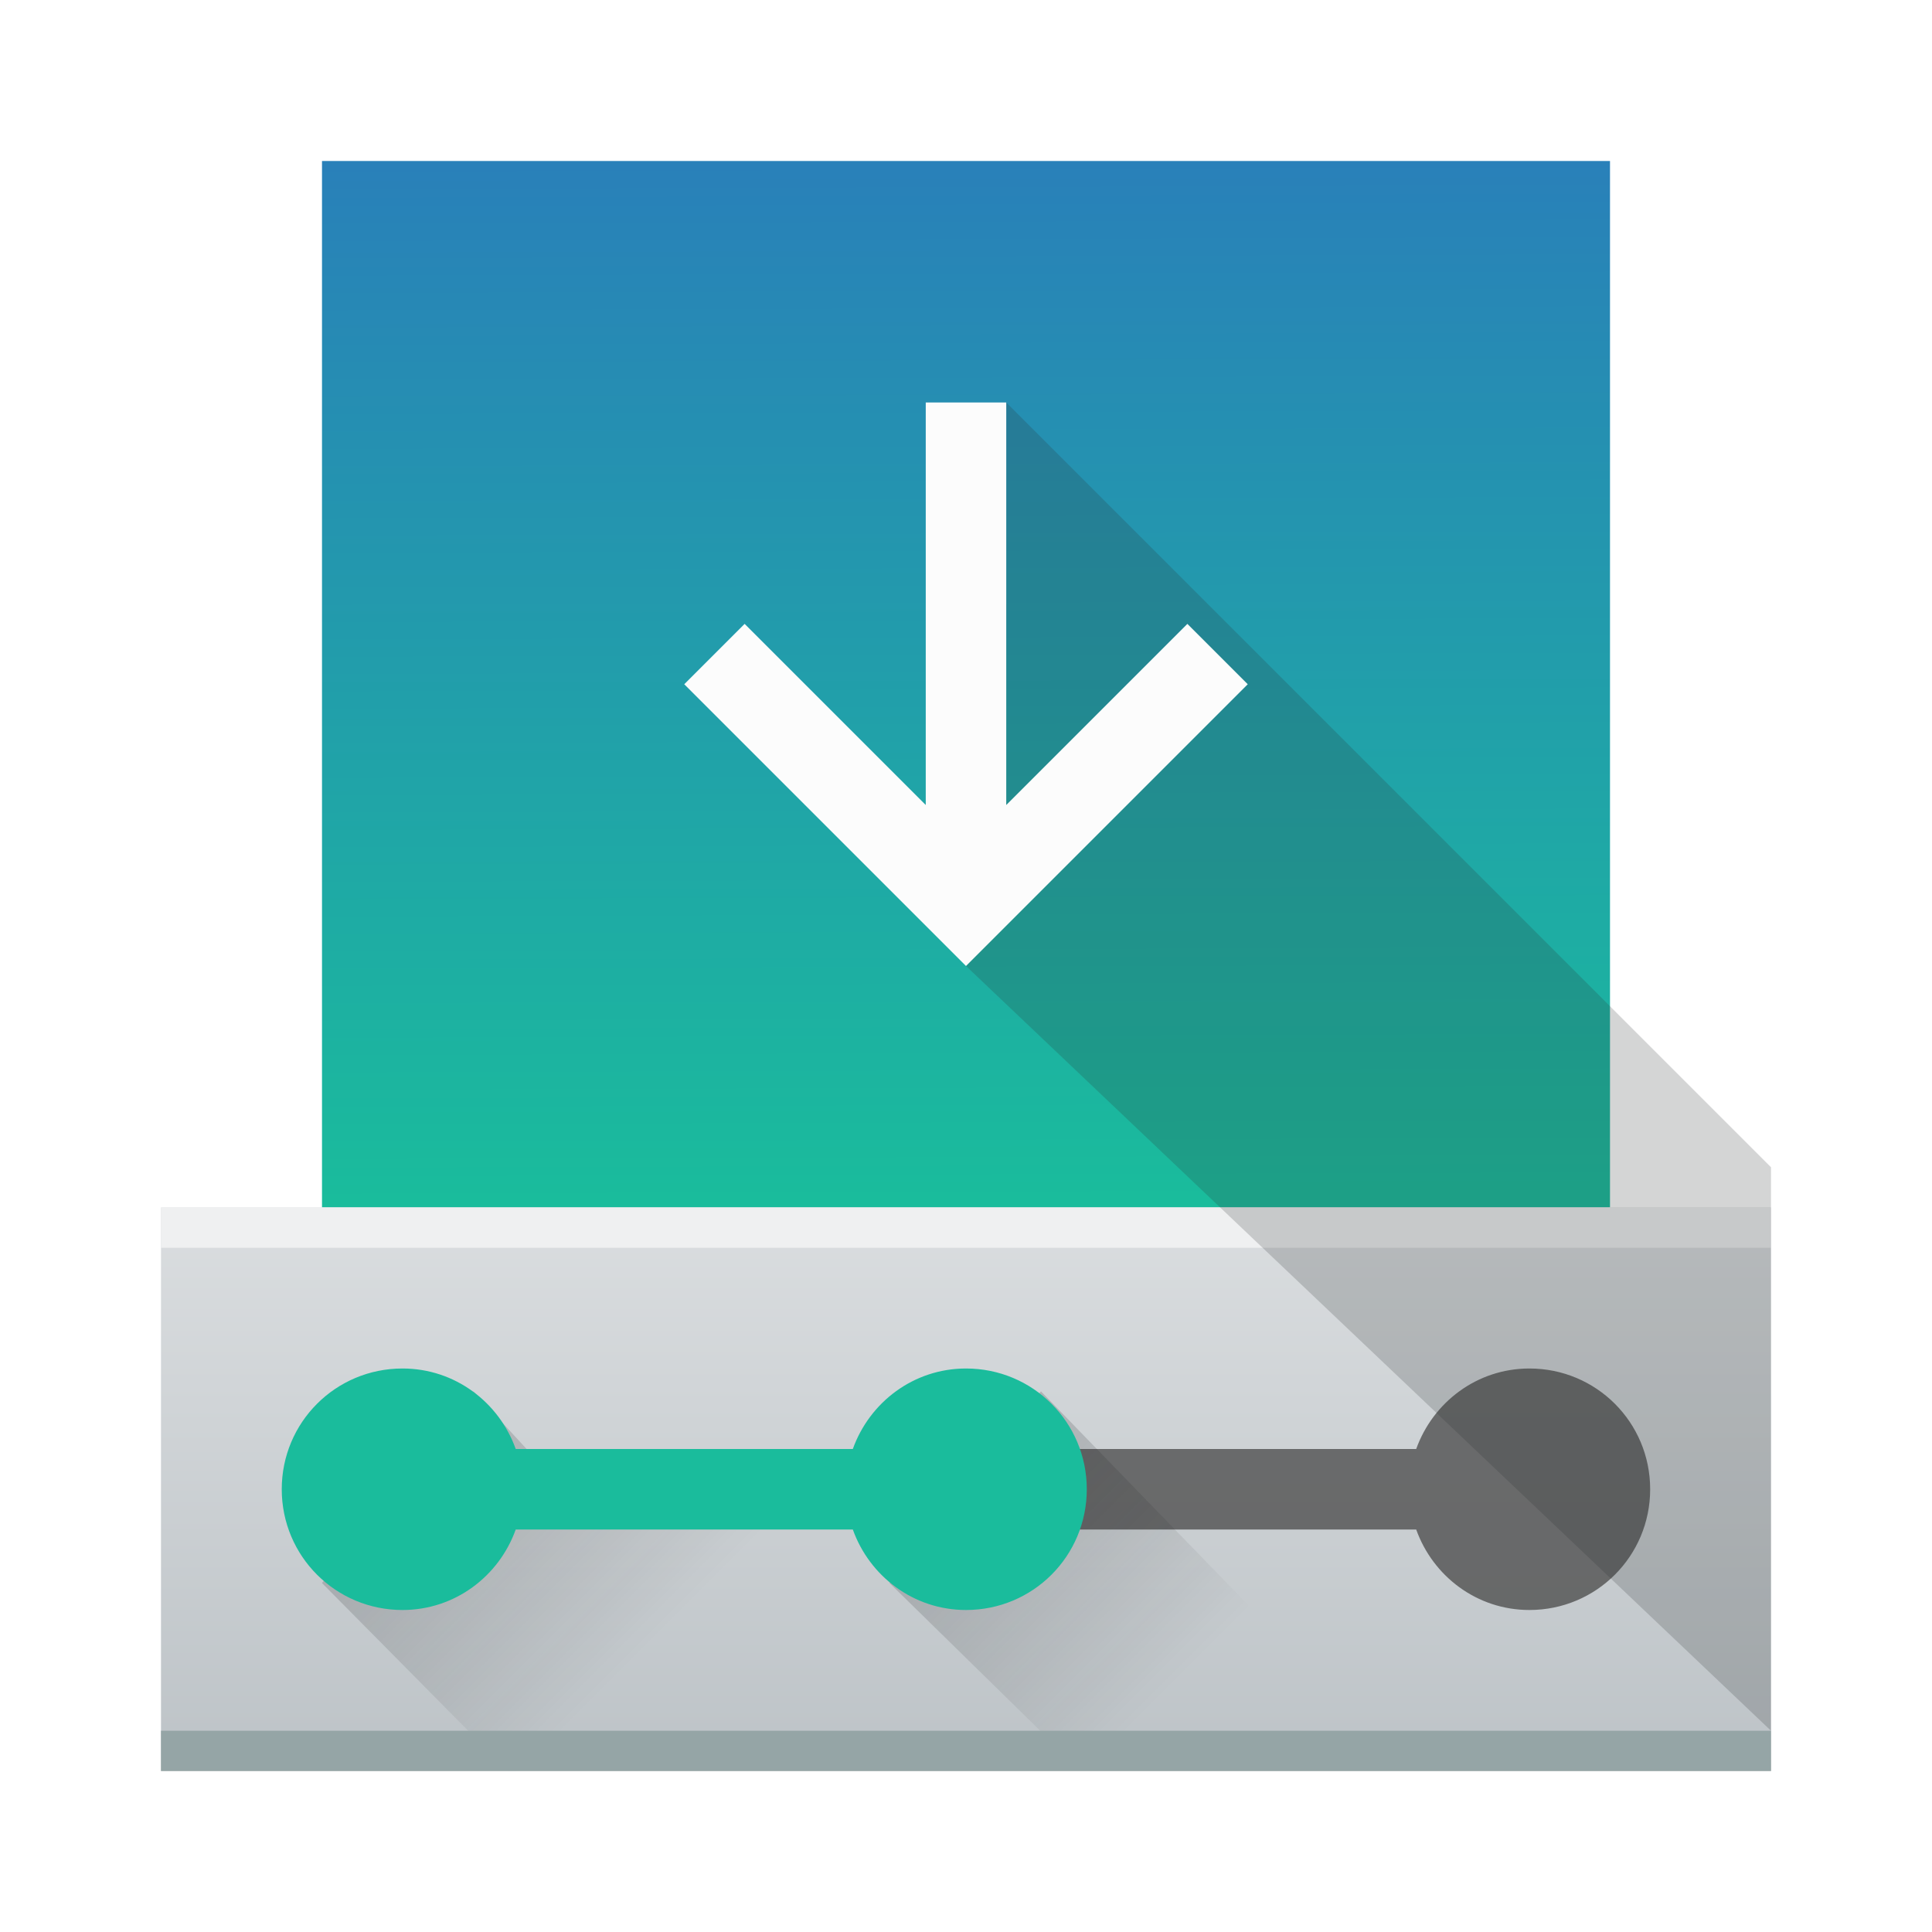
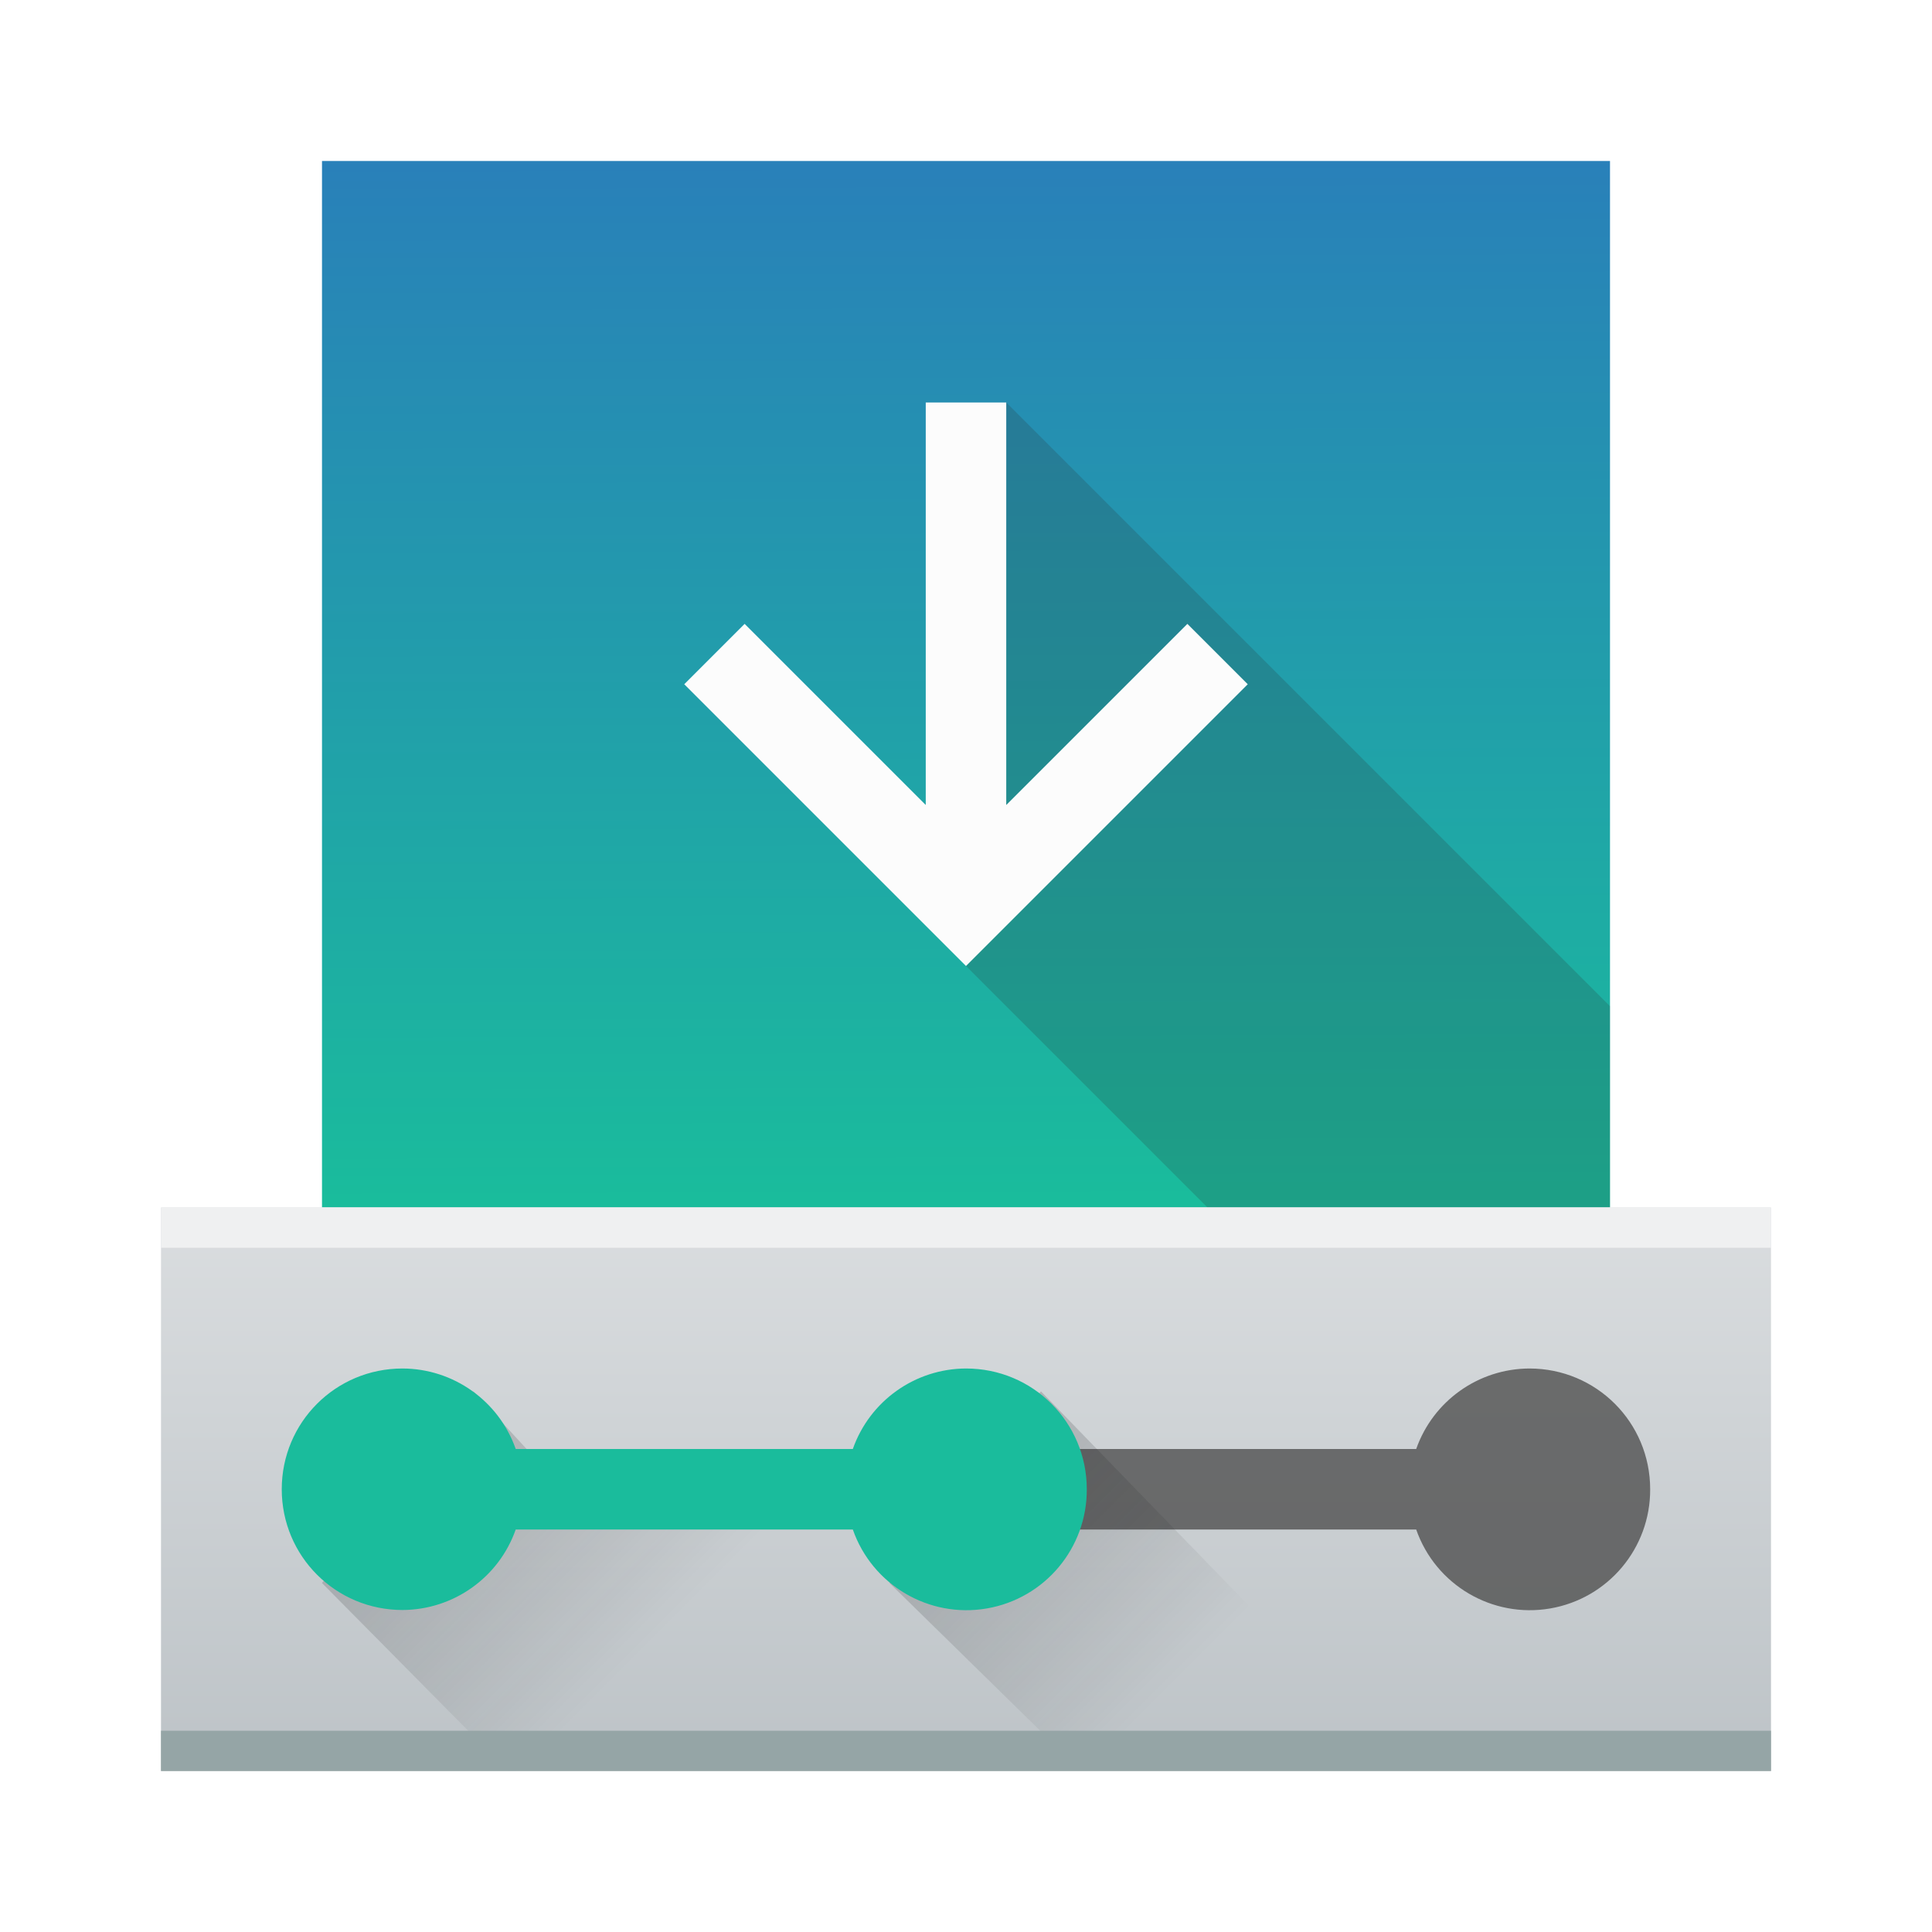
- <svg xmlns="http://www.w3.org/2000/svg" xmlns:xlink="http://www.w3.org/1999/xlink" width="48" height="48">
-   <defs>
-     <linearGradient id="a" y1="20" y2="44" x2="0" gradientUnits="userSpaceOnUse" gradientTransform="translate(384.57 499.8)">
-       <stop stop-color="#eff0f1" />
-       <stop offset="1" stop-color="#bdc3c7" />
-     </linearGradient>
-     <linearGradient id="b" y1="36" x1="10" y2="41" x2="15" gradientUnits="userSpaceOnUse" gradientTransform="translate(384.57 500.8)">
-       <stop stop-color="#292c2f" />
-       <stop offset="1" stop-opacity="0" />
-     </linearGradient>
-     <linearGradient xlink:href="#b" id="c" y1="36" x1="9.905" y2="41" gradientUnits="userSpaceOnUse" x2="14.905" gradientTransform="translate(398.67 500.8)" />
-     <linearGradient id="d" y1="33.844" x1="25.07" y2="10" x2="25" gradientUnits="userSpaceOnUse" gradientTransform="matrix(1 0 0 1.08333 384.57 492.96)">
-       <stop stop-color="#1abc9c" />
-       <stop offset="1" stop-color="#2980b9" />
-     </linearGradient>
-     <linearGradient xlink:href="#b" id="e" y1="509.8" x1="396.57" y2="533.8" gradientUnits="userSpaceOnUse" x2="419.57" />
-   </defs>
-   <g transform="translate(-384.57-499.8)">
-     <rect width="32" x="392.57" y="503.8" fill="url(#d)" rx="0" height="26" />
-     <path opacity=".2" fill="#232629" d="m408.57 533.8c-1.662 0-3 1.338-3 3 0 1.662 1.338 3 3 3 1.305 0 2.398-.841 2.813-2h8.375c.414 1.159 1.507 2 2.813 2 1.662 0 3-1.338 3-3 0-1.662-1.338-3-3-3-1.305 0-2.398.841-2.813 2h-8.375c-.414-1.159-1.507-2-2.813-2" />
-     <path fill="url(#a)" d="m388.57 529.8v14h40v-14z" />
-     <path opacity=".779" fill="#4d4d4d" d="m411.38 537.8h8.375c.414 1.159 1.507 2 2.813 2 1.662 0 3-1.338 3-3 0-1.662-1.338-3-3-3-1.305 0-2.398.841-2.813 2h-8.375c.188 1 .188 1 0 2" />
-     <path opacity=".2" fill="url(#c)" d="m406.67 539.13l4.762 4.667h8.143l-9.143-9.429z" />
-     <path opacity=".2" fill="url(#b)" d="m392.57 539.13l4.619 4.667h13.381l-4.867-6.937-7.133-.067-2.238-2.425z" />
-     <path fill="#1abc9c" d="m394.57 533.8c-1.662 0-3 1.338-3 3 0 1.662 1.338 3 3 3 1.305 0 2.398-.841 2.813-2h8.375c.414 1.159 1.507 2 2.813 2 1.662 0 3-1.338 3-3 0-1.662-1.338-3-3-3-1.305 0-2.398.841-2.813 2h-8.375c-.414-1.159-1.507-2-2.813-2" />
-     <rect width="40" x="388.57" y="542.8" fill="#95a5a6" rx="0" height="1" />
-     <rect width="40" x="388.57" y="529.8" fill="#eff0f1" rx="0" height="1" />
-     <path opacity=".2" fill="url(#e)" fill-rule="evenodd" d="m409.57 513.8v1l-1 9 20 19v-14l-19-19z" />
-     <path fill="#fcfcfc" color-rendering="auto" shape-rendering="auto" color-interpolation-filters="linearRGB" image-rendering="auto" text-rendering="auto" color-interpolation="sRGB" color="#000000" stroke-width="2" d="m407.57 509.8v10l-4.5-4.5-1.5 1.5 7 7 7-7-1.5-1.5-4.5 4.5v-10z" />
-   </g>
+ <svg xmlns="http://www.w3.org/2000/svg" xmlns:xlink="http://www.w3.org/1999/xlink" height="48" width="48">
+   <linearGradient id="c" gradientUnits="userSpaceOnUse" x1="10" x2="34" xlink:href="#a" y1="10" y2="34" />
+   <linearGradient id="d" gradientTransform="translate(384.57 499.8)" gradientUnits="userSpaceOnUse" x2="0" y1="20" y2="44">
+     <stop offset="0" stop-color="#eff0f1" />
+     <stop offset="1" stop-color="#bdc3c7" />
+   </linearGradient>
+   <linearGradient id="a" gradientTransform="translate(384.57 500.8)" gradientUnits="userSpaceOnUse" x1="10" x2="15" y1="36" y2="41">
+     <stop offset="0" stop-color="#292c2f" />
+     <stop offset="1" stop-opacity="0" />
+   </linearGradient>
+   <linearGradient id="e" gradientTransform="translate(398.67 500.8)" gradientUnits="userSpaceOnUse" x1="9.905" x2="14.905" xlink:href="#a" y1="36" y2="41" />
+   <linearGradient id="b" gradientTransform="matrix(1 0 0 1.08333 384.57 492.96)" gradientUnits="userSpaceOnUse" x1="25.07" x2="25" y1="33.844" y2="10">
+     <stop offset="0" stop-color="#1abc9c" />
+     <stop offset="1" stop-color="#2980b9" />
+   </linearGradient>
+   <path d="M392.57 503.8h32v26h-32z" fill="url(#b)" transform="translate(-384.57 -499.8)" />
+   <path d="M25 10l15 15v5h4-14l-6-6z" fill="url(#c)" opacity=".2" />
+   <path d="M24 34c-1.662 0-3 1.338-3 3s1.338 3 3 3a2.993 2.993 0 0 0 2.813-2h8.375a2.99 2.99 0 0 0 5.813-1c0-1.662-1.338-3-3-3a2.993 2.993 0 0 0-2.813 2h-8.375A2.99 2.99 0 0 0 24 34" fill="#232629" opacity=".2" />
+   <path d="M388.57 529.8v14h40v-14z" fill="url(#d)" transform="translate(-384.57 -499.8)" />
+   <path d="M26.81 38h8.375a2.99 2.99 0 0 0 5.813-1c0-1.662-1.338-3-3-3a2.993 2.993 0 0 0-2.813 2H26.81c.188 1 .188 1 0 2" fill="#4d4d4d" opacity=".779" />
+   <path d="M406.67 539.13l4.762 4.667h8.143l-9.143-9.429z" fill="url(#e)" opacity=".2" transform="translate(-384.57 -499.8)" />
+   <path d="M392.57 539.13l4.619 4.667h13.381l-4.867-6.937-7.133-.067-2.238-2.425z" fill="url(#a)" opacity=".2" transform="translate(-384.57 -499.8)" />
+   <path d="M10 34c-1.662 0-3 1.338-3 3s1.338 3 3 3a2.993 2.993 0 0 0 2.813-2h8.375a2.99 2.99 0 0 0 5.813-1c0-1.662-1.338-3-3-3a2.993 2.993 0 0 0-2.813 2h-8.375A2.99 2.99 0 0 0 10 34" fill="#1abc9c" />
+   <path d="M4 43h40v1H4z" fill="#95a5a6" />
+   <path d="M4 30h40v1H4z" fill="#eff0f1" />
+   <path d="M23 10v10l-4.5-4.5L17 17l7 7 7-7-1.5-1.5L25 20V10z" fill="#fcfcfc" />
</svg>
